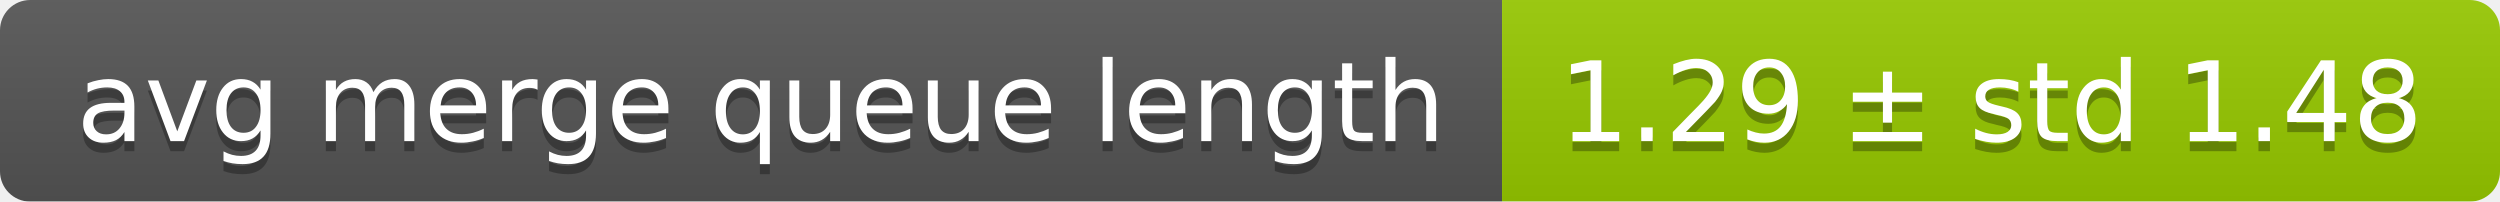
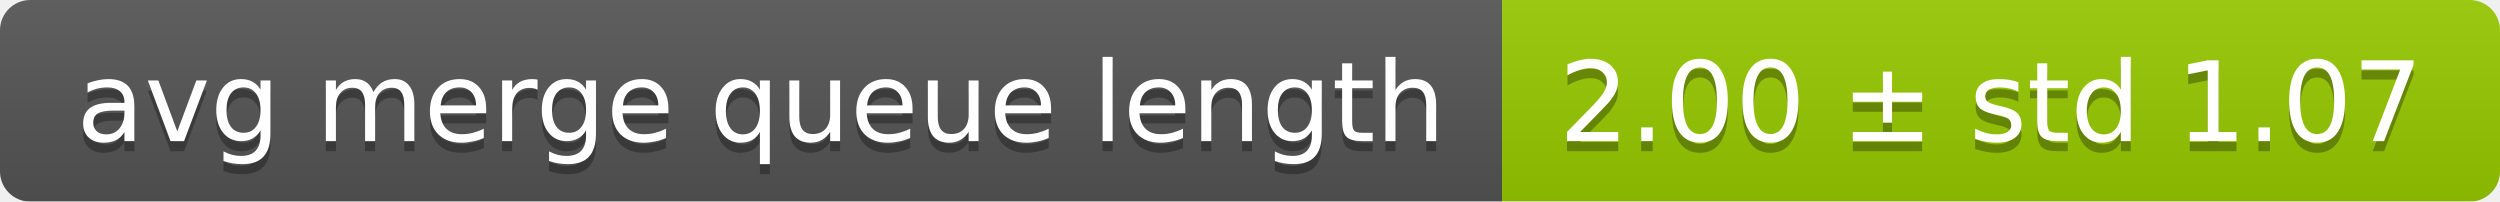
<svg xmlns="http://www.w3.org/2000/svg" width="248" height="20">
  <linearGradient id="smooth" x2="0" y2="100%">
    <stop offset="0" stop-color="#bbb" stop-opacity=".1" />
    <stop offset="1" stop-opacity=".1" />
  </linearGradient>
  <mask id="round">
    <rect width="248" height="20" rx="3" fill="#fff" />
  </mask>
  <g mask="url(#round)">
    <rect width="149" height="20" fill="#555" />
    <rect x="149" width="99" height="20" fill="#97ca00" />
    <rect width="248" height="20" fill="url(#smooth)" />
  </g>
  <g fill="#fff" text-anchor="middle" font-family="DejaVu Sans,Verdana,Geneva,sans-serif" font-size="11">
    <text x="75.5" y="15" fill="#010101" fill-opacity=".3">avg merge queue length</text>
    <text x="75.5" y="14">avg merge queue length</text>
-     <text x="197.5" y="15" fill="#010101" fill-opacity=".3">1.29 ± std 1.48</text>
-     <text x="197.5" y="14">1.29 ± std 1.48</text>
+     <text x="197.5" y="15" fill="#010101" fill-opacity=".3">2.00 ± std 1.07</text>
+     <text x="197.5" y="14">2.00 ± std 1.07</text>
  </g>
</svg>
